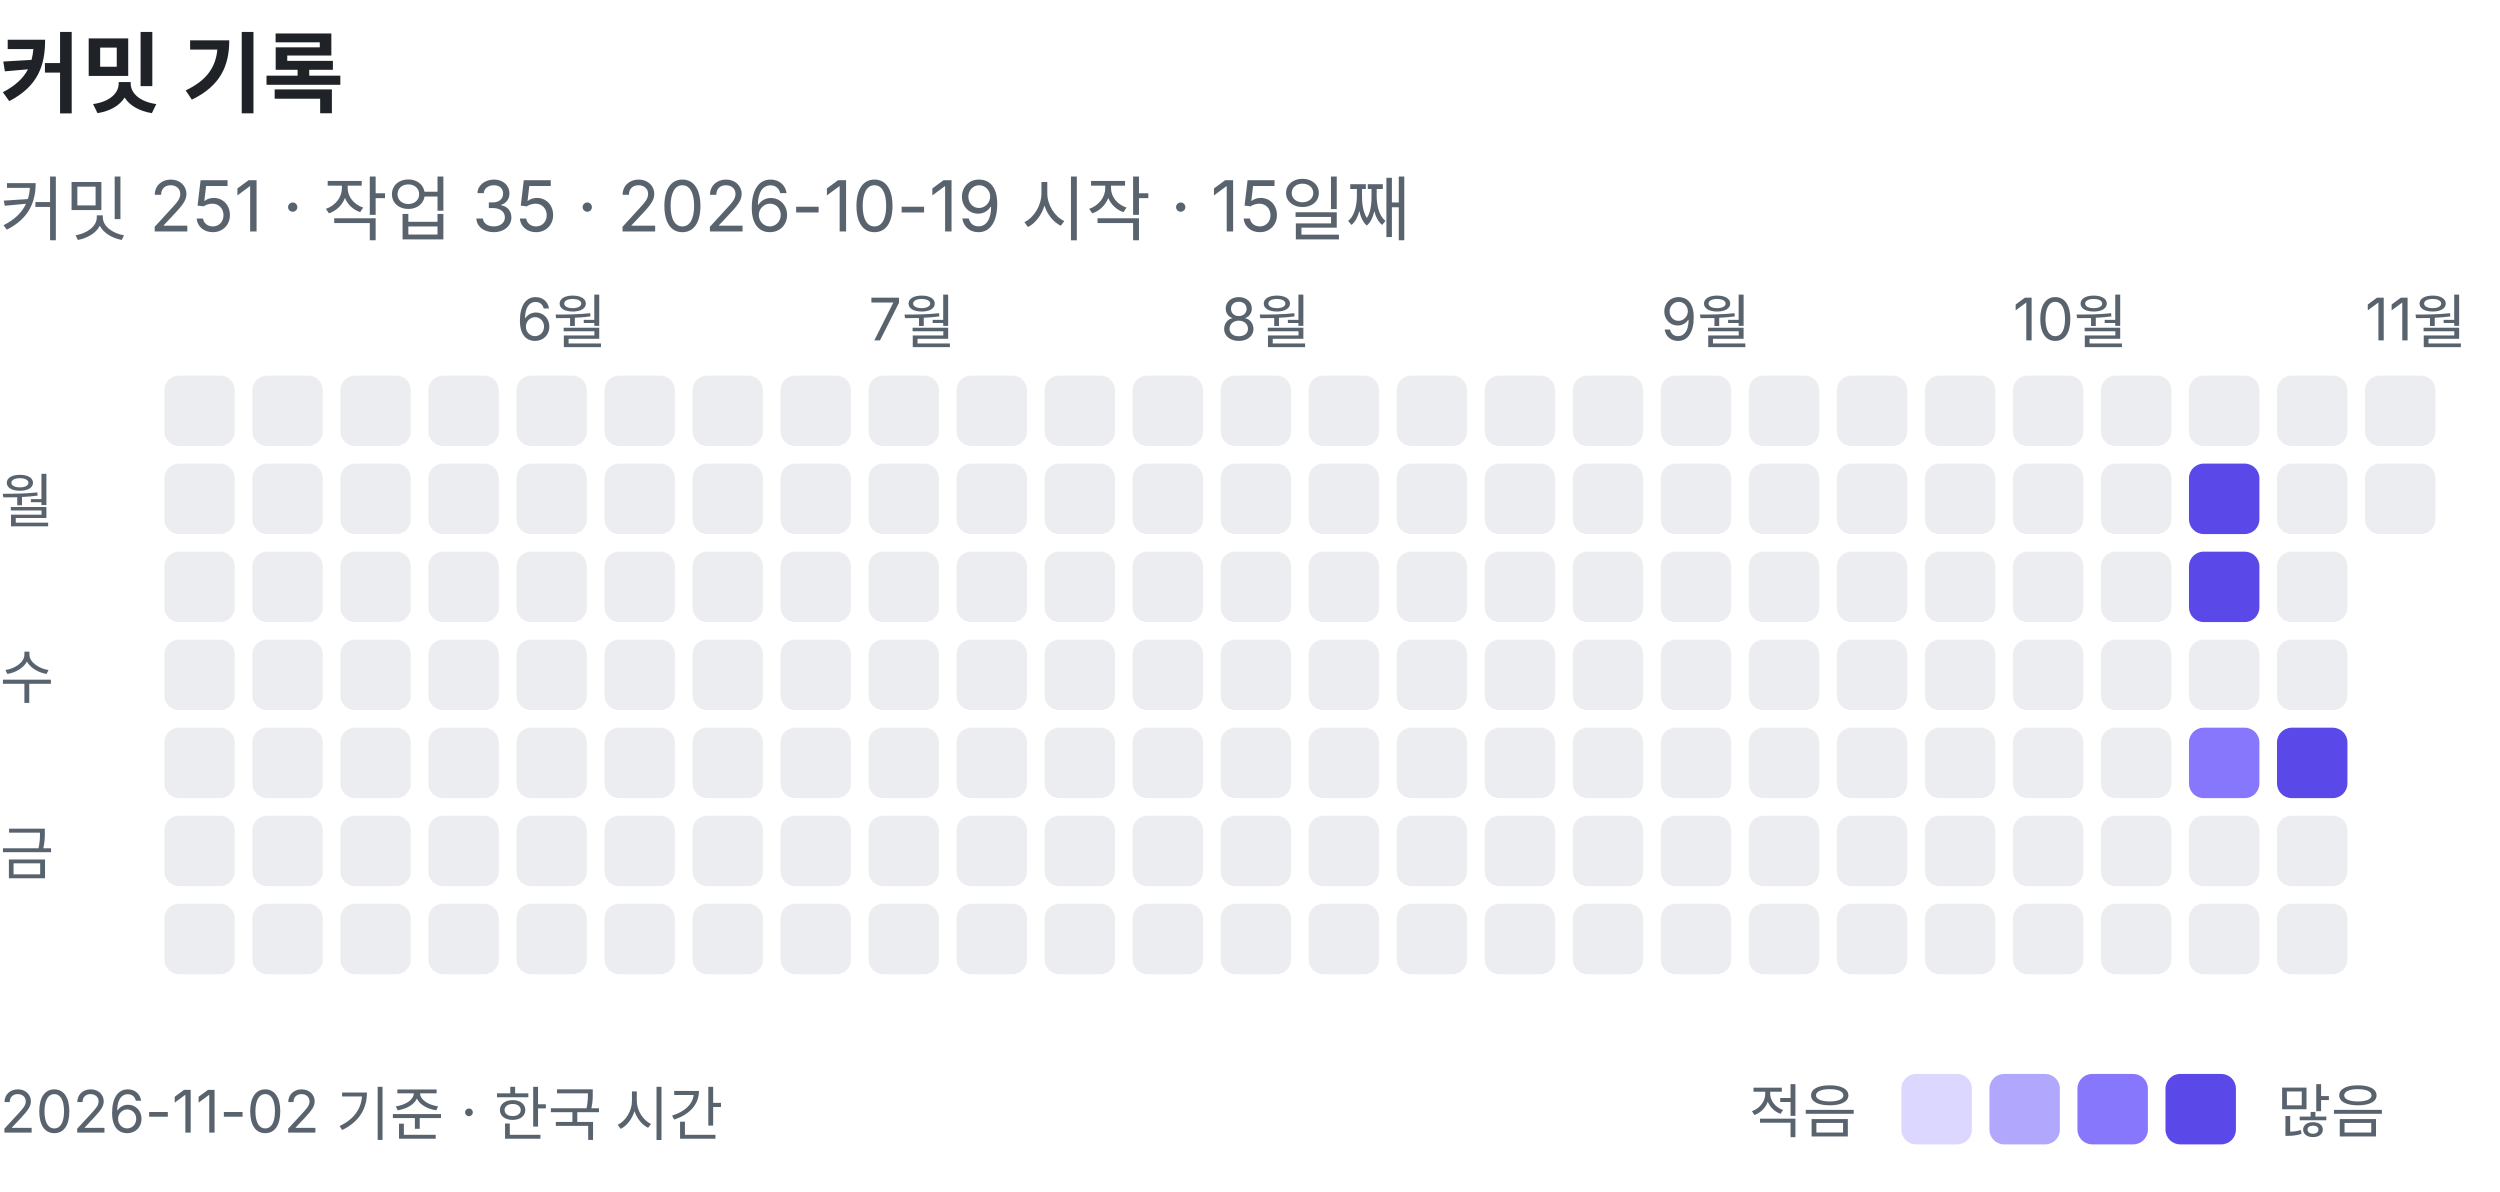
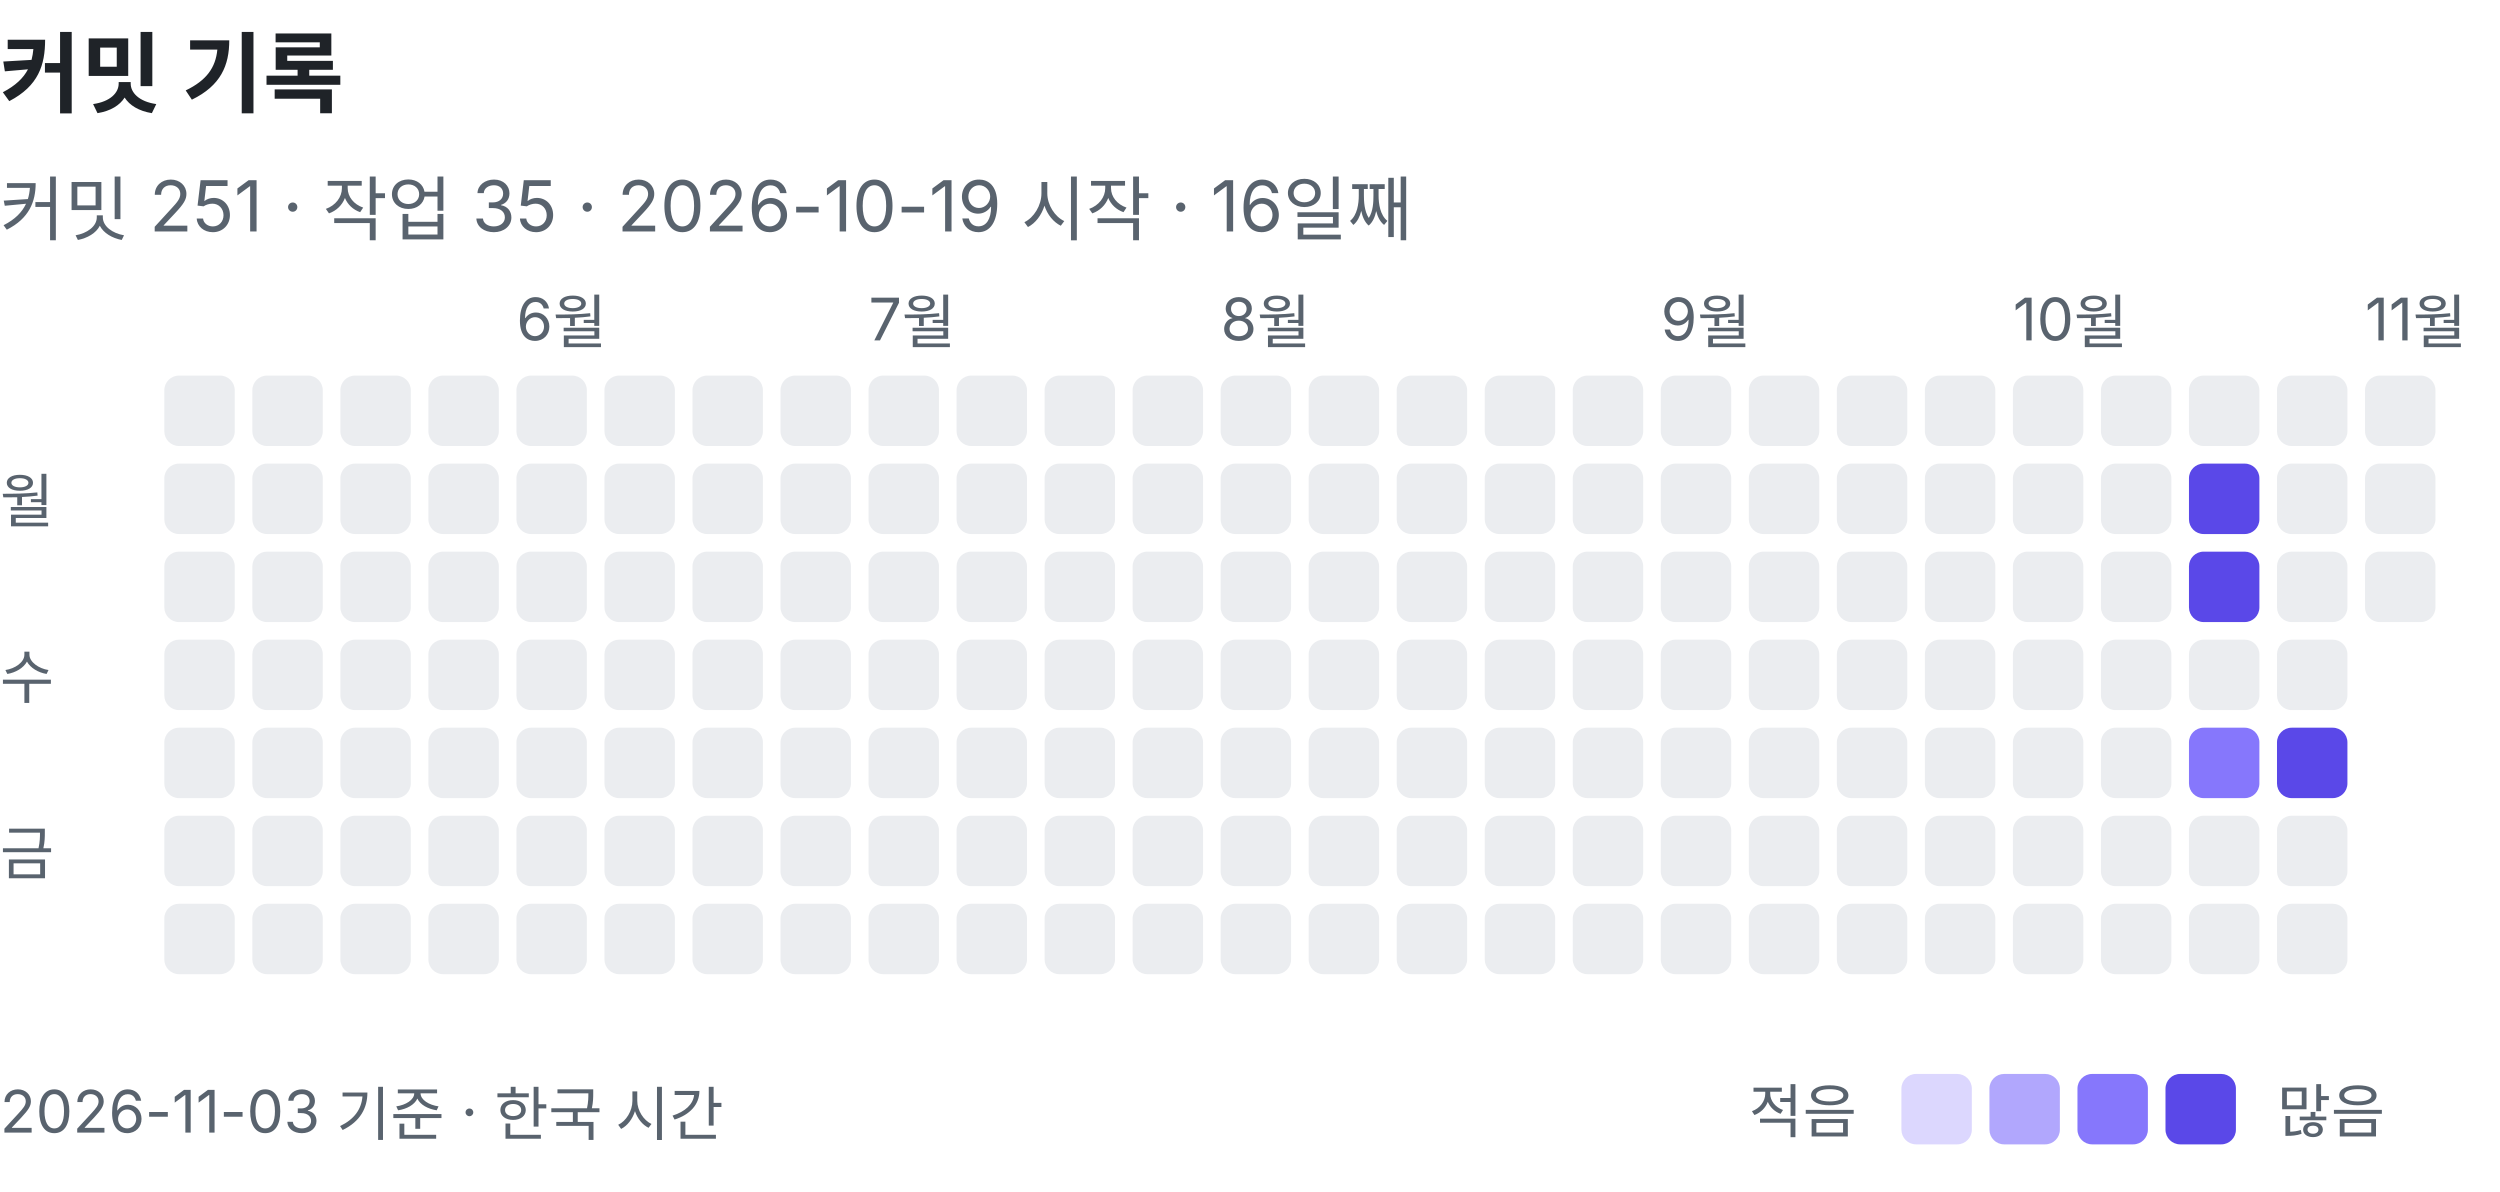
<svg xmlns="http://www.w3.org/2000/svg" width="426" height="203" viewBox="0 0 426 203" role="img" aria-label="커밋 기록: 커밋 251, 작업 35">
  <text x="0" y="18" font-family="-apple-system, BlinkMacSystemFont, 'Segoe UI', 'Apple SD Gothic Neo', 'Noto Sans KR', sans-serif" font-size="15" font-weight="600" fill="#1f2328">커밋 기록</text>
-   <text x="0" y="40" font-family="-apple-system, BlinkMacSystemFont, 'Segoe UI', 'Apple SD Gothic Neo', 'Noto Sans KR', sans-serif" font-size="12" fill="#59636e">커밋 251 · 작업 35 · 2026-10-19 시작 · 15일째</text>
+   <text x="0" y="40" font-family="-apple-system, BlinkMacSystemFont, 'Segoe UI', 'Apple SD Gothic Neo', 'Noto Sans KR', sans-serif" font-size="12" fill="#59636e">커밋 251 · 작업 35 · 2026-10-19 시작 · 16일째</text>
  <rect x="28" y="64" width="12" height="12" rx="2.5" fill="#ebedf0" />
  <rect x="28" y="79" width="12" height="12" rx="2.5" fill="#ebedf0" />
  <rect x="28" y="94" width="12" height="12" rx="2.5" fill="#ebedf0" />
  <rect x="28" y="109" width="12" height="12" rx="2.5" fill="#ebedf0" />
  <rect x="28" y="124" width="12" height="12" rx="2.5" fill="#ebedf0" />
  <rect x="28" y="139" width="12" height="12" rx="2.5" fill="#ebedf0" />
  <rect x="28" y="154" width="12" height="12" rx="2.5" fill="#ebedf0" />
  <rect x="43" y="64" width="12" height="12" rx="2.5" fill="#ebedf0" />
  <rect x="43" y="79" width="12" height="12" rx="2.5" fill="#ebedf0" />
  <rect x="43" y="94" width="12" height="12" rx="2.5" fill="#ebedf0" />
  <rect x="43" y="109" width="12" height="12" rx="2.5" fill="#ebedf0" />
  <rect x="43" y="124" width="12" height="12" rx="2.5" fill="#ebedf0" />
  <rect x="43" y="139" width="12" height="12" rx="2.5" fill="#ebedf0" />
  <rect x="43" y="154" width="12" height="12" rx="2.5" fill="#ebedf0" />
  <rect x="58" y="64" width="12" height="12" rx="2.5" fill="#ebedf0" />
  <rect x="58" y="79" width="12" height="12" rx="2.5" fill="#ebedf0" />
  <rect x="58" y="94" width="12" height="12" rx="2.5" fill="#ebedf0" />
  <rect x="58" y="109" width="12" height="12" rx="2.5" fill="#ebedf0" />
  <rect x="58" y="124" width="12" height="12" rx="2.5" fill="#ebedf0" />
  <rect x="58" y="139" width="12" height="12" rx="2.5" fill="#ebedf0" />
  <rect x="58" y="154" width="12" height="12" rx="2.5" fill="#ebedf0" />
  <rect x="73" y="64" width="12" height="12" rx="2.5" fill="#ebedf0" />
  <rect x="73" y="79" width="12" height="12" rx="2.5" fill="#ebedf0" />
  <rect x="73" y="94" width="12" height="12" rx="2.5" fill="#ebedf0" />
  <rect x="73" y="109" width="12" height="12" rx="2.5" fill="#ebedf0" />
  <rect x="73" y="124" width="12" height="12" rx="2.5" fill="#ebedf0" />
  <rect x="73" y="139" width="12" height="12" rx="2.5" fill="#ebedf0" />
  <rect x="73" y="154" width="12" height="12" rx="2.5" fill="#ebedf0" />
  <text x="88" y="58" font-family="-apple-system, BlinkMacSystemFont, 'Segoe UI', 'Apple SD Gothic Neo', 'Noto Sans KR', sans-serif" font-size="10" fill="#59636e">6월</text>
  <rect x="88" y="64" width="12" height="12" rx="2.5" fill="#ebedf0" />
  <rect x="88" y="79" width="12" height="12" rx="2.5" fill="#ebedf0" />
  <rect x="88" y="94" width="12" height="12" rx="2.5" fill="#ebedf0" />
  <rect x="88" y="109" width="12" height="12" rx="2.5" fill="#ebedf0" />
  <rect x="88" y="124" width="12" height="12" rx="2.5" fill="#ebedf0" />
  <rect x="88" y="139" width="12" height="12" rx="2.5" fill="#ebedf0" />
  <rect x="88" y="154" width="12" height="12" rx="2.5" fill="#ebedf0" />
  <rect x="103" y="64" width="12" height="12" rx="2.5" fill="#ebedf0" />
  <rect x="103" y="79" width="12" height="12" rx="2.5" fill="#ebedf0" />
  <rect x="103" y="94" width="12" height="12" rx="2.5" fill="#ebedf0" />
  <rect x="103" y="109" width="12" height="12" rx="2.5" fill="#ebedf0" />
  <rect x="103" y="124" width="12" height="12" rx="2.5" fill="#ebedf0" />
  <rect x="103" y="139" width="12" height="12" rx="2.5" fill="#ebedf0" />
  <rect x="103" y="154" width="12" height="12" rx="2.5" fill="#ebedf0" />
  <rect x="118" y="64" width="12" height="12" rx="2.5" fill="#ebedf0" />
  <rect x="118" y="79" width="12" height="12" rx="2.5" fill="#ebedf0" />
  <rect x="118" y="94" width="12" height="12" rx="2.5" fill="#ebedf0" />
  <rect x="118" y="109" width="12" height="12" rx="2.5" fill="#ebedf0" />
  <rect x="118" y="124" width="12" height="12" rx="2.5" fill="#ebedf0" />
  <rect x="118" y="139" width="12" height="12" rx="2.5" fill="#ebedf0" />
  <rect x="118" y="154" width="12" height="12" rx="2.5" fill="#ebedf0" />
  <rect x="133" y="64" width="12" height="12" rx="2.5" fill="#ebedf0" />
  <rect x="133" y="79" width="12" height="12" rx="2.5" fill="#ebedf0" />
  <rect x="133" y="94" width="12" height="12" rx="2.5" fill="#ebedf0" />
  <rect x="133" y="109" width="12" height="12" rx="2.5" fill="#ebedf0" />
  <rect x="133" y="124" width="12" height="12" rx="2.5" fill="#ebedf0" />
  <rect x="133" y="139" width="12" height="12" rx="2.5" fill="#ebedf0" />
  <rect x="133" y="154" width="12" height="12" rx="2.5" fill="#ebedf0" />
  <text x="148" y="58" font-family="-apple-system, BlinkMacSystemFont, 'Segoe UI', 'Apple SD Gothic Neo', 'Noto Sans KR', sans-serif" font-size="10" fill="#59636e">7월</text>
  <rect x="148" y="64" width="12" height="12" rx="2.5" fill="#ebedf0" />
  <rect x="148" y="79" width="12" height="12" rx="2.5" fill="#ebedf0" />
  <rect x="148" y="94" width="12" height="12" rx="2.5" fill="#ebedf0" />
  <rect x="148" y="109" width="12" height="12" rx="2.5" fill="#ebedf0" />
  <rect x="148" y="124" width="12" height="12" rx="2.5" fill="#ebedf0" />
  <rect x="148" y="139" width="12" height="12" rx="2.5" fill="#ebedf0" />
  <rect x="148" y="154" width="12" height="12" rx="2.5" fill="#ebedf0" />
  <rect x="163" y="64" width="12" height="12" rx="2.5" fill="#ebedf0" />
  <rect x="163" y="79" width="12" height="12" rx="2.5" fill="#ebedf0" />
  <rect x="163" y="94" width="12" height="12" rx="2.5" fill="#ebedf0" />
  <rect x="163" y="109" width="12" height="12" rx="2.5" fill="#ebedf0" />
  <rect x="163" y="124" width="12" height="12" rx="2.5" fill="#ebedf0" />
  <rect x="163" y="139" width="12" height="12" rx="2.5" fill="#ebedf0" />
  <rect x="163" y="154" width="12" height="12" rx="2.5" fill="#ebedf0" />
  <rect x="178" y="64" width="12" height="12" rx="2.5" fill="#ebedf0" />
  <rect x="178" y="79" width="12" height="12" rx="2.5" fill="#ebedf0" />
  <rect x="178" y="94" width="12" height="12" rx="2.5" fill="#ebedf0" />
  <rect x="178" y="109" width="12" height="12" rx="2.5" fill="#ebedf0" />
  <rect x="178" y="124" width="12" height="12" rx="2.5" fill="#ebedf0" />
  <rect x="178" y="139" width="12" height="12" rx="2.5" fill="#ebedf0" />
  <rect x="178" y="154" width="12" height="12" rx="2.5" fill="#ebedf0" />
  <rect x="193" y="64" width="12" height="12" rx="2.5" fill="#ebedf0" />
  <rect x="193" y="79" width="12" height="12" rx="2.5" fill="#ebedf0" />
  <rect x="193" y="94" width="12" height="12" rx="2.5" fill="#ebedf0" />
  <rect x="193" y="109" width="12" height="12" rx="2.5" fill="#ebedf0" />
  <rect x="193" y="124" width="12" height="12" rx="2.5" fill="#ebedf0" />
  <rect x="193" y="139" width="12" height="12" rx="2.5" fill="#ebedf0" />
  <rect x="193" y="154" width="12" height="12" rx="2.5" fill="#ebedf0" />
  <text x="208" y="58" font-family="-apple-system, BlinkMacSystemFont, 'Segoe UI', 'Apple SD Gothic Neo', 'Noto Sans KR', sans-serif" font-size="10" fill="#59636e">8월</text>
  <rect x="208" y="64" width="12" height="12" rx="2.5" fill="#ebedf0" />
  <rect x="208" y="79" width="12" height="12" rx="2.5" fill="#ebedf0" />
  <rect x="208" y="94" width="12" height="12" rx="2.5" fill="#ebedf0" />
  <rect x="208" y="109" width="12" height="12" rx="2.5" fill="#ebedf0" />
  <rect x="208" y="124" width="12" height="12" rx="2.5" fill="#ebedf0" />
  <rect x="208" y="139" width="12" height="12" rx="2.5" fill="#ebedf0" />
  <rect x="208" y="154" width="12" height="12" rx="2.5" fill="#ebedf0" />
  <rect x="223" y="64" width="12" height="12" rx="2.5" fill="#ebedf0" />
  <rect x="223" y="79" width="12" height="12" rx="2.5" fill="#ebedf0" />
  <rect x="223" y="94" width="12" height="12" rx="2.5" fill="#ebedf0" />
  <rect x="223" y="109" width="12" height="12" rx="2.5" fill="#ebedf0" />
  <rect x="223" y="124" width="12" height="12" rx="2.5" fill="#ebedf0" />
  <rect x="223" y="139" width="12" height="12" rx="2.5" fill="#ebedf0" />
  <rect x="223" y="154" width="12" height="12" rx="2.5" fill="#ebedf0" />
  <rect x="238" y="64" width="12" height="12" rx="2.5" fill="#ebedf0" />
  <rect x="238" y="79" width="12" height="12" rx="2.5" fill="#ebedf0" />
  <rect x="238" y="94" width="12" height="12" rx="2.5" fill="#ebedf0" />
  <rect x="238" y="109" width="12" height="12" rx="2.5" fill="#ebedf0" />
  <rect x="238" y="124" width="12" height="12" rx="2.5" fill="#ebedf0" />
  <rect x="238" y="139" width="12" height="12" rx="2.5" fill="#ebedf0" />
  <rect x="238" y="154" width="12" height="12" rx="2.5" fill="#ebedf0" />
  <rect x="253" y="64" width="12" height="12" rx="2.5" fill="#ebedf0" />
  <rect x="253" y="79" width="12" height="12" rx="2.5" fill="#ebedf0" />
  <rect x="253" y="94" width="12" height="12" rx="2.5" fill="#ebedf0" />
  <rect x="253" y="109" width="12" height="12" rx="2.5" fill="#ebedf0" />
  <rect x="253" y="124" width="12" height="12" rx="2.5" fill="#ebedf0" />
  <rect x="253" y="139" width="12" height="12" rx="2.5" fill="#ebedf0" />
  <rect x="253" y="154" width="12" height="12" rx="2.5" fill="#ebedf0" />
  <rect x="268" y="64" width="12" height="12" rx="2.5" fill="#ebedf0" />
  <rect x="268" y="79" width="12" height="12" rx="2.5" fill="#ebedf0" />
  <rect x="268" y="94" width="12" height="12" rx="2.5" fill="#ebedf0" />
  <rect x="268" y="109" width="12" height="12" rx="2.5" fill="#ebedf0" />
  <rect x="268" y="124" width="12" height="12" rx="2.5" fill="#ebedf0" />
  <rect x="268" y="139" width="12" height="12" rx="2.5" fill="#ebedf0" />
  <rect x="268" y="154" width="12" height="12" rx="2.5" fill="#ebedf0" />
  <text x="283" y="58" font-family="-apple-system, BlinkMacSystemFont, 'Segoe UI', 'Apple SD Gothic Neo', 'Noto Sans KR', sans-serif" font-size="10" fill="#59636e">9월</text>
  <rect x="283" y="64" width="12" height="12" rx="2.5" fill="#ebedf0" />
  <rect x="283" y="79" width="12" height="12" rx="2.5" fill="#ebedf0" />
  <rect x="283" y="94" width="12" height="12" rx="2.5" fill="#ebedf0" />
  <rect x="283" y="109" width="12" height="12" rx="2.5" fill="#ebedf0" />
  <rect x="283" y="124" width="12" height="12" rx="2.5" fill="#ebedf0" />
  <rect x="283" y="139" width="12" height="12" rx="2.5" fill="#ebedf0" />
  <rect x="283" y="154" width="12" height="12" rx="2.5" fill="#ebedf0" />
  <rect x="298" y="64" width="12" height="12" rx="2.5" fill="#ebedf0" />
  <rect x="298" y="79" width="12" height="12" rx="2.5" fill="#ebedf0" />
  <rect x="298" y="94" width="12" height="12" rx="2.5" fill="#ebedf0" />
  <rect x="298" y="109" width="12" height="12" rx="2.5" fill="#ebedf0" />
  <rect x="298" y="124" width="12" height="12" rx="2.5" fill="#ebedf0" />
  <rect x="298" y="139" width="12" height="12" rx="2.5" fill="#ebedf0" />
  <rect x="298" y="154" width="12" height="12" rx="2.5" fill="#ebedf0" />
  <rect x="313" y="64" width="12" height="12" rx="2.5" fill="#ebedf0" />
  <rect x="313" y="79" width="12" height="12" rx="2.5" fill="#ebedf0" />
  <rect x="313" y="94" width="12" height="12" rx="2.5" fill="#ebedf0" />
  <rect x="313" y="109" width="12" height="12" rx="2.5" fill="#ebedf0" />
  <rect x="313" y="124" width="12" height="12" rx="2.5" fill="#ebedf0" />
  <rect x="313" y="139" width="12" height="12" rx="2.5" fill="#ebedf0" />
  <rect x="313" y="154" width="12" height="12" rx="2.5" fill="#ebedf0" />
  <rect x="328" y="64" width="12" height="12" rx="2.5" fill="#ebedf0" />
  <rect x="328" y="79" width="12" height="12" rx="2.5" fill="#ebedf0" />
  <rect x="328" y="94" width="12" height="12" rx="2.5" fill="#ebedf0" />
  <rect x="328" y="109" width="12" height="12" rx="2.5" fill="#ebedf0" />
  <rect x="328" y="124" width="12" height="12" rx="2.5" fill="#ebedf0" />
  <rect x="328" y="139" width="12" height="12" rx="2.5" fill="#ebedf0" />
  <rect x="328" y="154" width="12" height="12" rx="2.5" fill="#ebedf0" />
  <text x="343" y="58" font-family="-apple-system, BlinkMacSystemFont, 'Segoe UI', 'Apple SD Gothic Neo', 'Noto Sans KR', sans-serif" font-size="10" fill="#59636e">10월</text>
  <rect x="343" y="64" width="12" height="12" rx="2.5" fill="#ebedf0" />
  <rect x="343" y="79" width="12" height="12" rx="2.5" fill="#ebedf0" />
  <rect x="343" y="94" width="12" height="12" rx="2.5" fill="#ebedf0" />
  <rect x="343" y="109" width="12" height="12" rx="2.5" fill="#ebedf0" />
  <rect x="343" y="124" width="12" height="12" rx="2.5" fill="#ebedf0" />
  <rect x="343" y="139" width="12" height="12" rx="2.5" fill="#ebedf0" />
  <rect x="343" y="154" width="12" height="12" rx="2.5" fill="#ebedf0" />
  <rect x="358" y="64" width="12" height="12" rx="2.5" fill="#ebedf0" />
  <rect x="358" y="79" width="12" height="12" rx="2.5" fill="#ebedf0" />
  <rect x="358" y="94" width="12" height="12" rx="2.5" fill="#ebedf0" />
  <rect x="358" y="109" width="12" height="12" rx="2.5" fill="#ebedf0" />
  <rect x="358" y="124" width="12" height="12" rx="2.5" fill="#ebedf0" />
  <rect x="358" y="139" width="12" height="12" rx="2.5" fill="#ebedf0" />
  <rect x="358" y="154" width="12" height="12" rx="2.5" fill="#ebedf0" />
  <rect x="373" y="64" width="12" height="12" rx="2.5" fill="#ebedf0" />
  <rect x="373" y="79" width="12" height="12" rx="2.5" fill="#5a48e8" />
  <rect x="373" y="94" width="12" height="12" rx="2.5" fill="#5a48e8" />
  <rect x="373" y="109" width="12" height="12" rx="2.5" fill="#ebedf0" />
  <rect x="373" y="124" width="12" height="12" rx="2.5" fill="#8677fc" />
  <rect x="373" y="139" width="12" height="12" rx="2.5" fill="#ebedf0" />
  <rect x="373" y="154" width="12" height="12" rx="2.5" fill="#ebedf0" />
  <rect x="388" y="64" width="12" height="12" rx="2.5" fill="#ebedf0" />
  <rect x="388" y="79" width="12" height="12" rx="2.5" fill="#ebedf0" />
  <rect x="388" y="94" width="12" height="12" rx="2.5" fill="#ebedf0" />
  <rect x="388" y="109" width="12" height="12" rx="2.5" fill="#ebedf0" />
  <rect x="388" y="124" width="12" height="12" rx="2.5" fill="#5a48e8" />
  <rect x="388" y="139" width="12" height="12" rx="2.5" fill="#ebedf0" />
  <rect x="388" y="154" width="12" height="12" rx="2.5" fill="#ebedf0" />
  <text x="403" y="58" font-family="-apple-system, BlinkMacSystemFont, 'Segoe UI', 'Apple SD Gothic Neo', 'Noto Sans KR', sans-serif" font-size="10" fill="#59636e">11월</text>
  <rect x="403" y="64" width="12" height="12" rx="2.5" fill="#ebedf0" />
  <rect x="403" y="79" width="12" height="12" rx="2.5" fill="#ebedf0" />
+   <rect x="403" y="94" width="12" height="12" rx="2.5" fill="#ebedf0" />
  <text x="0" y="89" font-family="-apple-system, BlinkMacSystemFont, 'Segoe UI', 'Apple SD Gothic Neo', 'Noto Sans KR', sans-serif" font-size="10" fill="#59636e">월</text>
  <text x="0" y="119" font-family="-apple-system, BlinkMacSystemFont, 'Segoe UI', 'Apple SD Gothic Neo', 'Noto Sans KR', sans-serif" font-size="10" fill="#59636e">수</text>
  <text x="0" y="149" font-family="-apple-system, BlinkMacSystemFont, 'Segoe UI', 'Apple SD Gothic Neo', 'Noto Sans KR', sans-serif" font-size="10" fill="#59636e">금</text>
  <text x="298" y="193" font-family="-apple-system, BlinkMacSystemFont, 'Segoe UI', 'Apple SD Gothic Neo', 'Noto Sans KR', sans-serif" font-size="10" fill="#59636e">적음</text>
  <rect x="324" y="183" width="12" height="12" rx="2.5" fill="#dcd7fe" />
  <rect x="339" y="183" width="12" height="12" rx="2.5" fill="#b1a7fd" />
  <rect x="354" y="183" width="12" height="12" rx="2.5" fill="#8677fc" />
  <rect x="369" y="183" width="12" height="12" rx="2.5" fill="#5a48e8" />
  <text x="388" y="193" font-family="-apple-system, BlinkMacSystemFont, 'Segoe UI', 'Apple SD Gothic Neo', 'Noto Sans KR', sans-serif" font-size="10" fill="#59636e">많음</text>
-   <text x="0" y="193" font-family="-apple-system, BlinkMacSystemFont, 'Segoe UI', 'Apple SD Gothic Neo', 'Noto Sans KR', sans-serif" font-size="10" fill="#59636e">2026-11-02 기준 · 한국 시간</text>
+   <text x="0" y="193" font-family="-apple-system, BlinkMacSystemFont, 'Segoe UI', 'Apple SD Gothic Neo', 'Noto Sans KR', sans-serif" font-size="10" fill="#59636e">2026-11-03 기준 · 한국 시간</text>
</svg>
